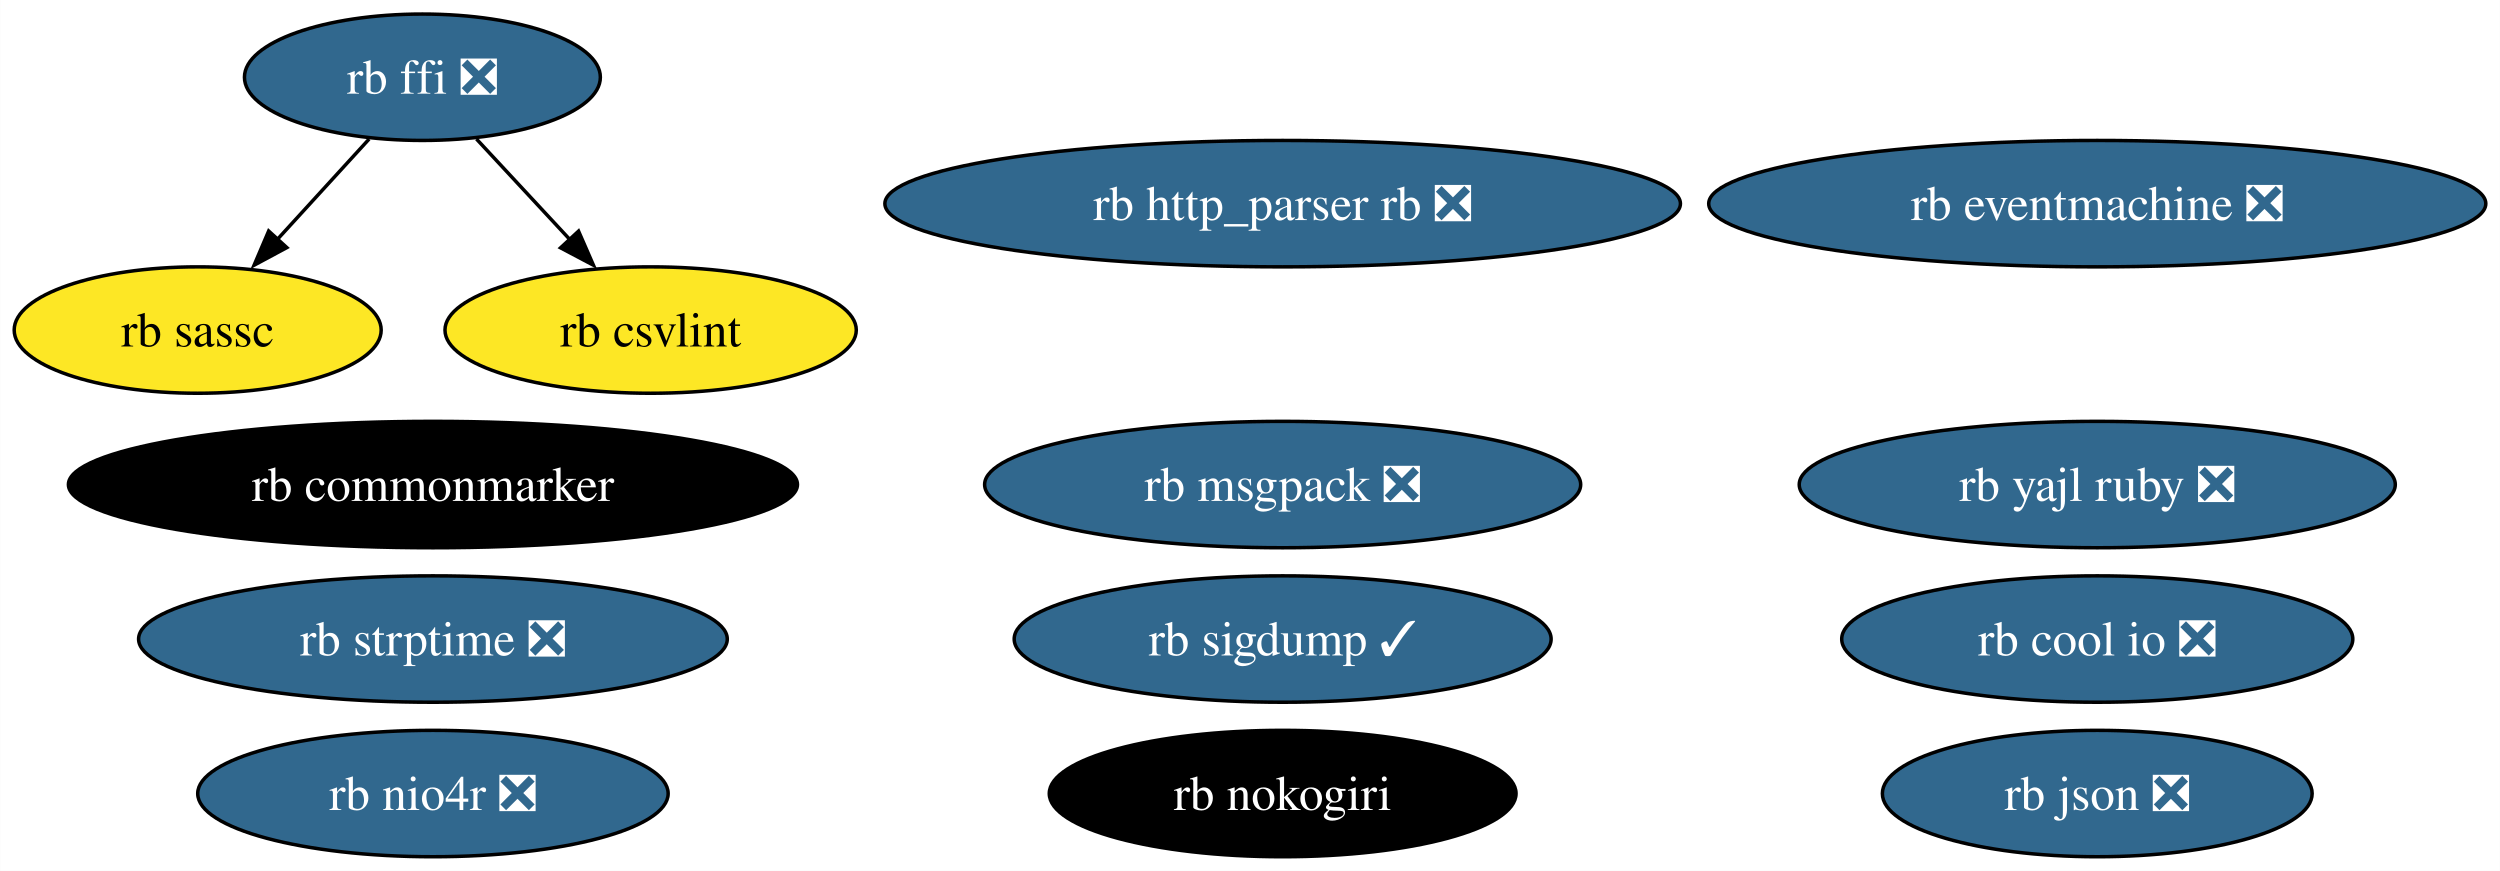
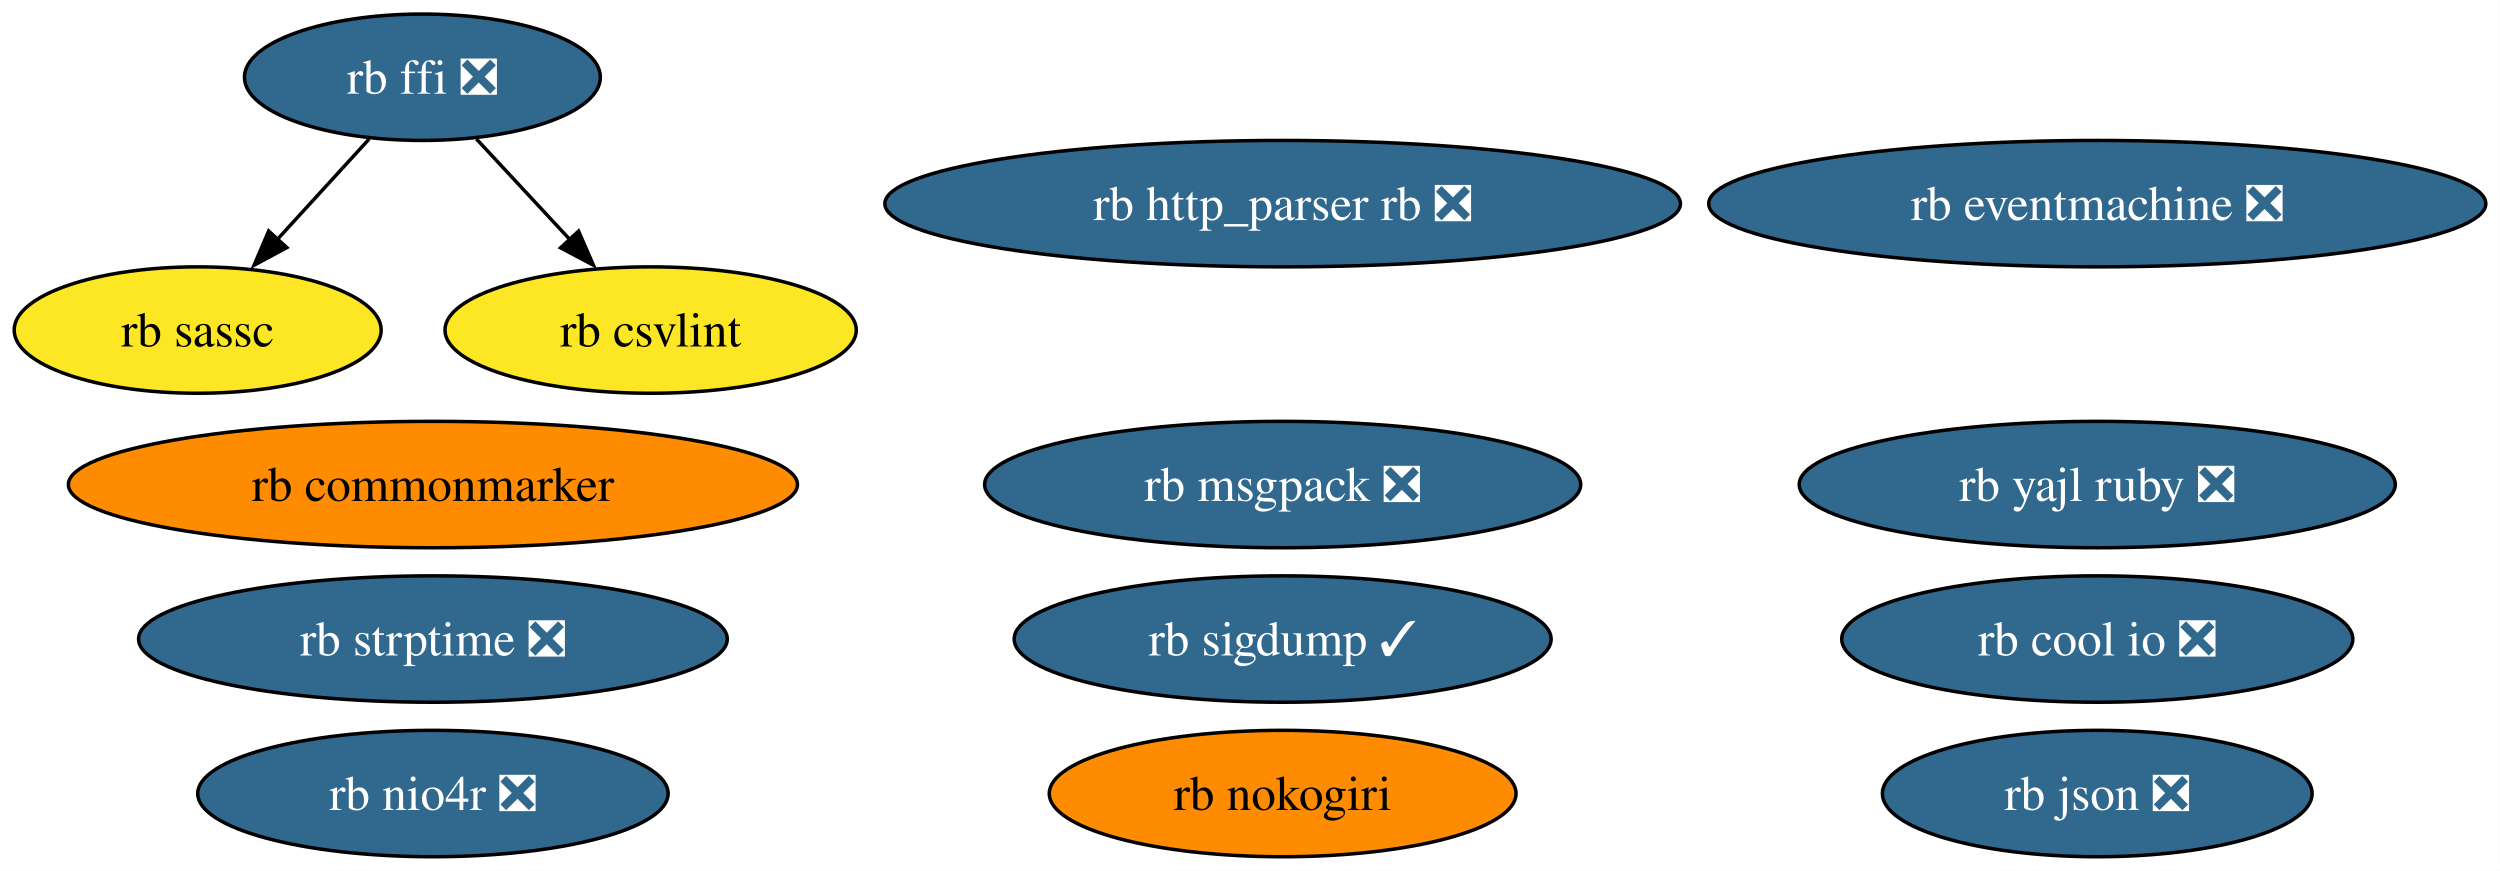
<svg xmlns="http://www.w3.org/2000/svg" xmlns:xlink="http://www.w3.org/1999/xlink" width="712pt" height="248pt" viewBox="0.00 0.00 711.92 248.00">
  <g id="graph0" class="graph" transform="scale(1 1) rotate(0) translate(4 244)">
    <polygon fill="white" stroke="none" points="-4,4 -4,-244 707.92,-244 707.92,4 -4,4" />
    <g id="node1" class="node">
      <g id="a_node1">
        <a xlink:href="https://github.com/conda-forge/rb-eventmachine-feedstock/pull/5" xlink:title="rb eventmachine ❎">
          <ellipse fill="#31688e" stroke="black" cx="593.26" cy="-186" rx="110.66" ry="18" />
          <text text-anchor="middle" x="593.26" y="-181.32" font-family="Times,serif" font-size="14.00" fill="white">rb eventmachine ❎</text>
        </a>
      </g>
    </g>
    <g id="node2" class="node">
      <g id="a_node2">
        <a xlink:href="https://github.com/conda-forge/rb-http_parser.rb-feedstock/pull/4" xlink:title="rb http_parser rb ❎">
          <ellipse fill="#31688e" stroke="black" cx="361.26" cy="-186" rx="113.29" ry="18" />
          <text text-anchor="middle" x="361.26" y="-181.32" font-family="Times,serif" font-size="14.00" fill="white">rb http_parser rb ❎</text>
        </a>
      </g>
    </g>
    <g id="node3" class="node">
      <g id="a_node3">
        <a xlink:href="https://github.com/conda-forge/rb-ffi-feedstock/pull/12" xlink:title="rb ffi ❎">
          <ellipse fill="#31688e" stroke="black" cx="116.26" cy="-222" rx="50.68" ry="18" />
          <text text-anchor="middle" x="116.26" y="-217.32" font-family="Times,serif" font-size="14.00" fill="white">rb ffi ❎</text>
        </a>
      </g>
    </g>
    <g id="node4" class="node">
      <g id="a_node4">
        <a xlink:href="https://github.com/conda-forge/rb-sassc-feedstock" xlink:title="rb sassc">
          <ellipse fill="#fde725" stroke="black" cx="52.26" cy="-150" rx="52.26" ry="18" />
          <text text-anchor="middle" x="52.26" y="-145.32" font-family="Times,serif" font-size="14.00">rb sassc</text>
        </a>
      </g>
    </g>
    <g id="edge1" class="edge">
      <path fill="none" stroke="black" d="M101.09,-204.41C93.2,-195.78 83.4,-185.06 74.66,-175.5" />
      <polygon fill="black" stroke="black" points="77.65,-173.49 68.32,-168.47 72.48,-178.21 77.65,-173.49" />
    </g>
    <g id="node14" class="node">
      <g id="a_node14">
        <a xlink:href="https://github.com/conda-forge/rb-csvlint-feedstock" xlink:title="rb csvlint">
          <ellipse fill="#fde725" stroke="black" cx="181.26" cy="-150" rx="58.57" ry="18" />
          <text text-anchor="middle" x="181.26" y="-145.32" font-family="Times,serif" font-size="14.00">rb csvlint</text>
        </a>
      </g>
    </g>
    <g id="edge2" class="edge">
      <path fill="none" stroke="black" d="M131.66,-204.41C139.68,-195.78 149.63,-185.06 158.51,-175.5" />
      <polygon fill="black" stroke="black" points="160.73,-178.18 164.97,-168.47 155.6,-173.42 160.73,-178.18" />
    </g>
    <g id="node5" class="node">
      <g id="a_node5">
        <a xlink:href="https://github.com/conda-forge/rb-nokogiri-feedstock" xlink:title="rb nokogiri">
-           <ellipse fill="#000000" stroke="black" cx="361.26" cy="-18" rx="66.47" ry="18" />
-           <text text-anchor="middle" x="361.26" y="-13.32" font-family="Times,serif" font-size="14.00" fill="white">rb nokogiri</text>
+           <ellipse fill="#ff8c00" stroke="black" cx="361.26" cy="-18" rx="66.47" ry="18" />
+           <text text-anchor="middle" x="361.26" y="-13.32" font-family="Times,serif" font-size="14.00">rb nokogiri</text>
        </a>
      </g>
    </g>
    <g id="node6" class="node">
      <g id="a_node6">
        <a xlink:href="https://github.com/conda-forge/rb-commonmarker-feedstock" xlink:title="rb commonmarker">
-           <ellipse fill="#000000" stroke="black" cx="119.26" cy="-106" rx="103.82" ry="18" />
-           <text text-anchor="middle" x="119.26" y="-101.33" font-family="Times,serif" font-size="14.00" fill="white">rb commonmarker</text>
+           <ellipse fill="#ff8c00" stroke="black" cx="119.26" cy="-106" rx="103.82" ry="18" />
+           <text text-anchor="middle" x="119.26" y="-101.33" font-family="Times,serif" font-size="14.00">rb commonmarker</text>
        </a>
      </g>
    </g>
    <g id="node7" class="node">
      <g id="a_node7">
        <a xlink:href="https://github.com/conda-forge/rb-json-feedstock/pull/10" xlink:title="rb json ❎">
          <ellipse fill="#31688e" stroke="black" cx="593.26" cy="-18" rx="61.2" ry="18" />
          <text text-anchor="middle" x="593.26" y="-13.32" font-family="Times,serif" font-size="14.00" fill="white">rb json ❎</text>
        </a>
      </g>
    </g>
    <g id="node8" class="node">
      <g id="a_node8">
        <a xlink:href="https://github.com/conda-forge/rb-msgpack-feedstock/pull/12" xlink:title="rb msgpack ❎">
          <ellipse fill="#31688e" stroke="black" cx="361.26" cy="-106" rx="84.88" ry="18" />
          <text text-anchor="middle" x="361.26" y="-101.33" font-family="Times,serif" font-size="14.00" fill="white">rb msgpack ❎</text>
        </a>
      </g>
    </g>
    <g id="node9" class="node">
      <g id="a_node9">
        <a xlink:href="https://github.com/conda-forge/rb-sigdump-feedstock/pull/2" xlink:title="rb sigdump ✓">
          <ellipse fill="#31688e" stroke="black" cx="361.26" cy="-62" rx="76.46" ry="18" />
          <text text-anchor="middle" x="361.26" y="-57.33" font-family="Times,serif" font-size="14.00" fill="white">rb sigdump ✓</text>
        </a>
      </g>
    </g>
    <g id="node10" class="node">
      <g id="a_node10">
        <a xlink:href="https://github.com/conda-forge/rb-strptime-feedstock/pull/6" xlink:title="rb strptime ❎">
          <ellipse fill="#31688e" stroke="black" cx="119.26" cy="-62" rx="83.83" ry="18" />
          <text text-anchor="middle" x="119.26" y="-57.33" font-family="Times,serif" font-size="14.00" fill="white">rb strptime ❎</text>
        </a>
      </g>
    </g>
    <g id="node11" class="node">
      <g id="a_node11">
        <a xlink:href="https://github.com/conda-forge/rb-yajl-ruby-feedstock/pull/5" xlink:title="rb yajl ruby ❎">
          <ellipse fill="#31688e" stroke="black" cx="593.26" cy="-106" rx="84.88" ry="18" />
          <text text-anchor="middle" x="593.26" y="-101.33" font-family="Times,serif" font-size="14.00" fill="white">rb yajl ruby ❎</text>
        </a>
      </g>
    </g>
    <g id="node12" class="node">
      <g id="a_node12">
        <a xlink:href="https://github.com/conda-forge/rb-cool.io-feedstock/pull/8" xlink:title="rb cool io ❎">
          <ellipse fill="#31688e" stroke="black" cx="593.26" cy="-62" rx="72.78" ry="18" />
          <text text-anchor="middle" x="593.26" y="-57.33" font-family="Times,serif" font-size="14.00" fill="white">rb cool io ❎</text>
        </a>
      </g>
    </g>
    <g id="node13" class="node">
      <g id="a_node13">
        <a xlink:href="https://github.com/conda-forge/rb-nio4r-feedstock/pull/6" xlink:title="rb nio4r ❎">
          <ellipse fill="#31688e" stroke="black" cx="119.26" cy="-18" rx="66.99" ry="18" />
          <text text-anchor="middle" x="119.26" y="-13.32" font-family="Times,serif" font-size="14.00" fill="white">rb nio4r ❎</text>
        </a>
      </g>
    </g>
  </g>
</svg>
